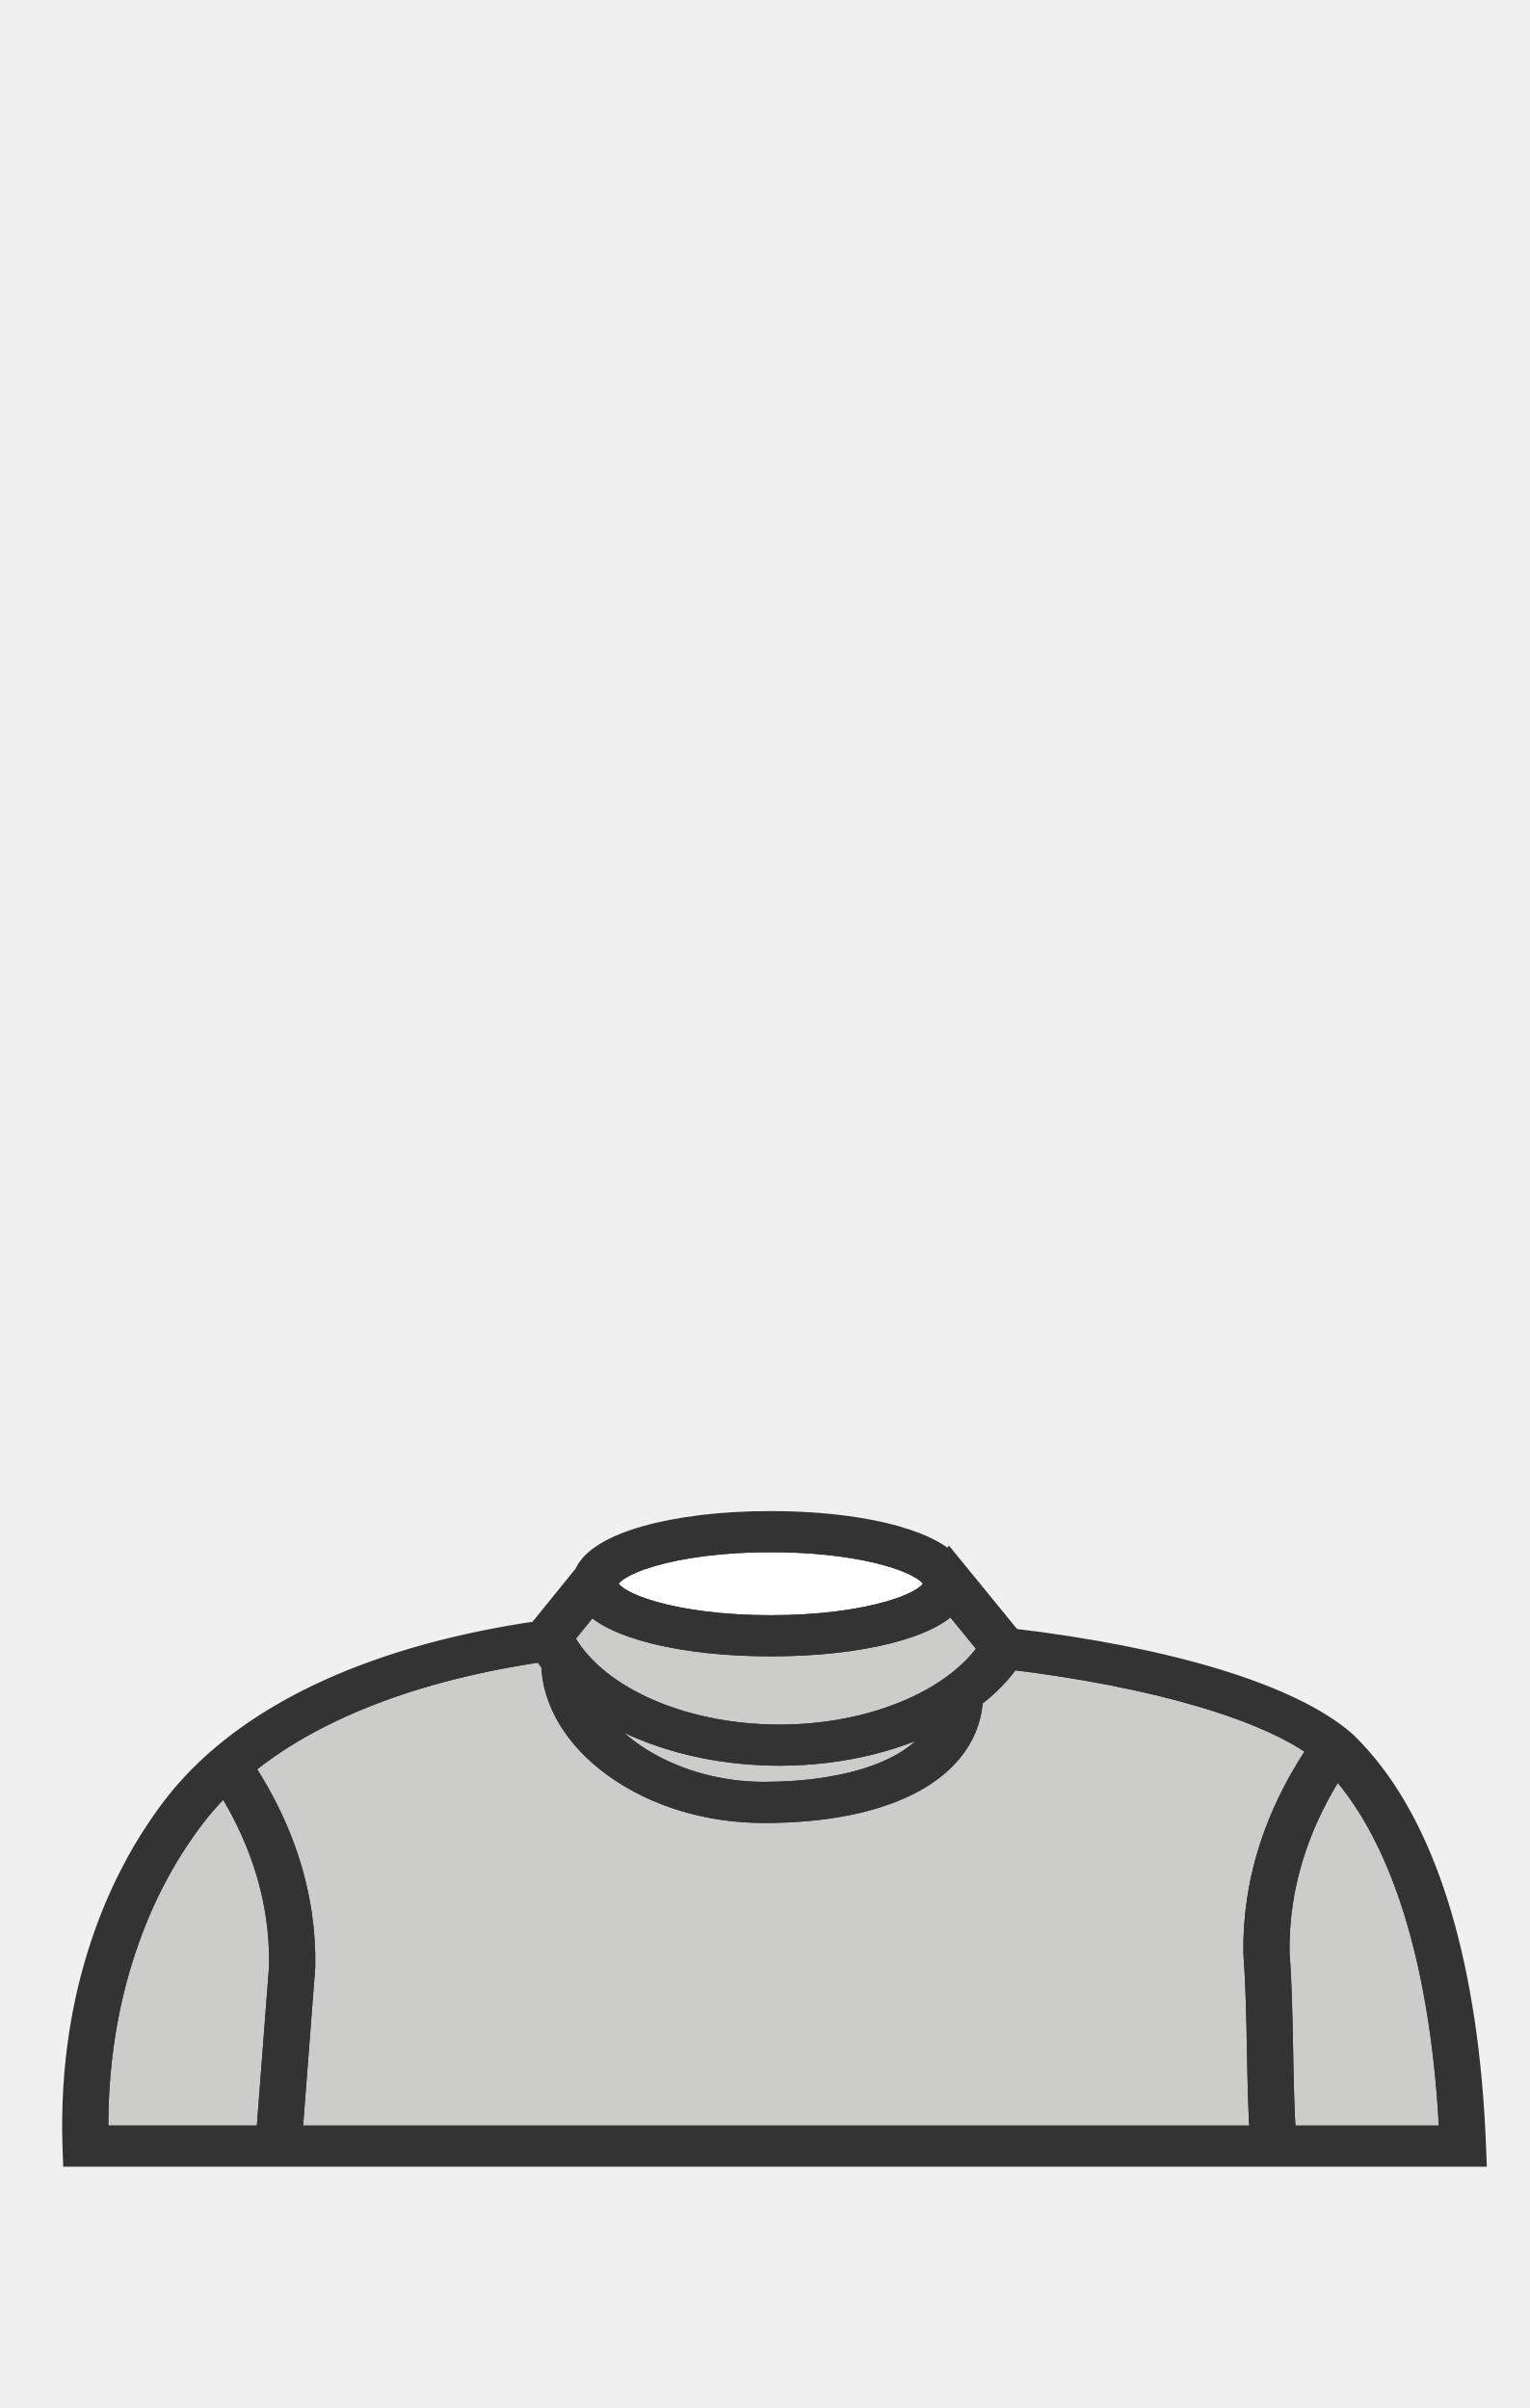
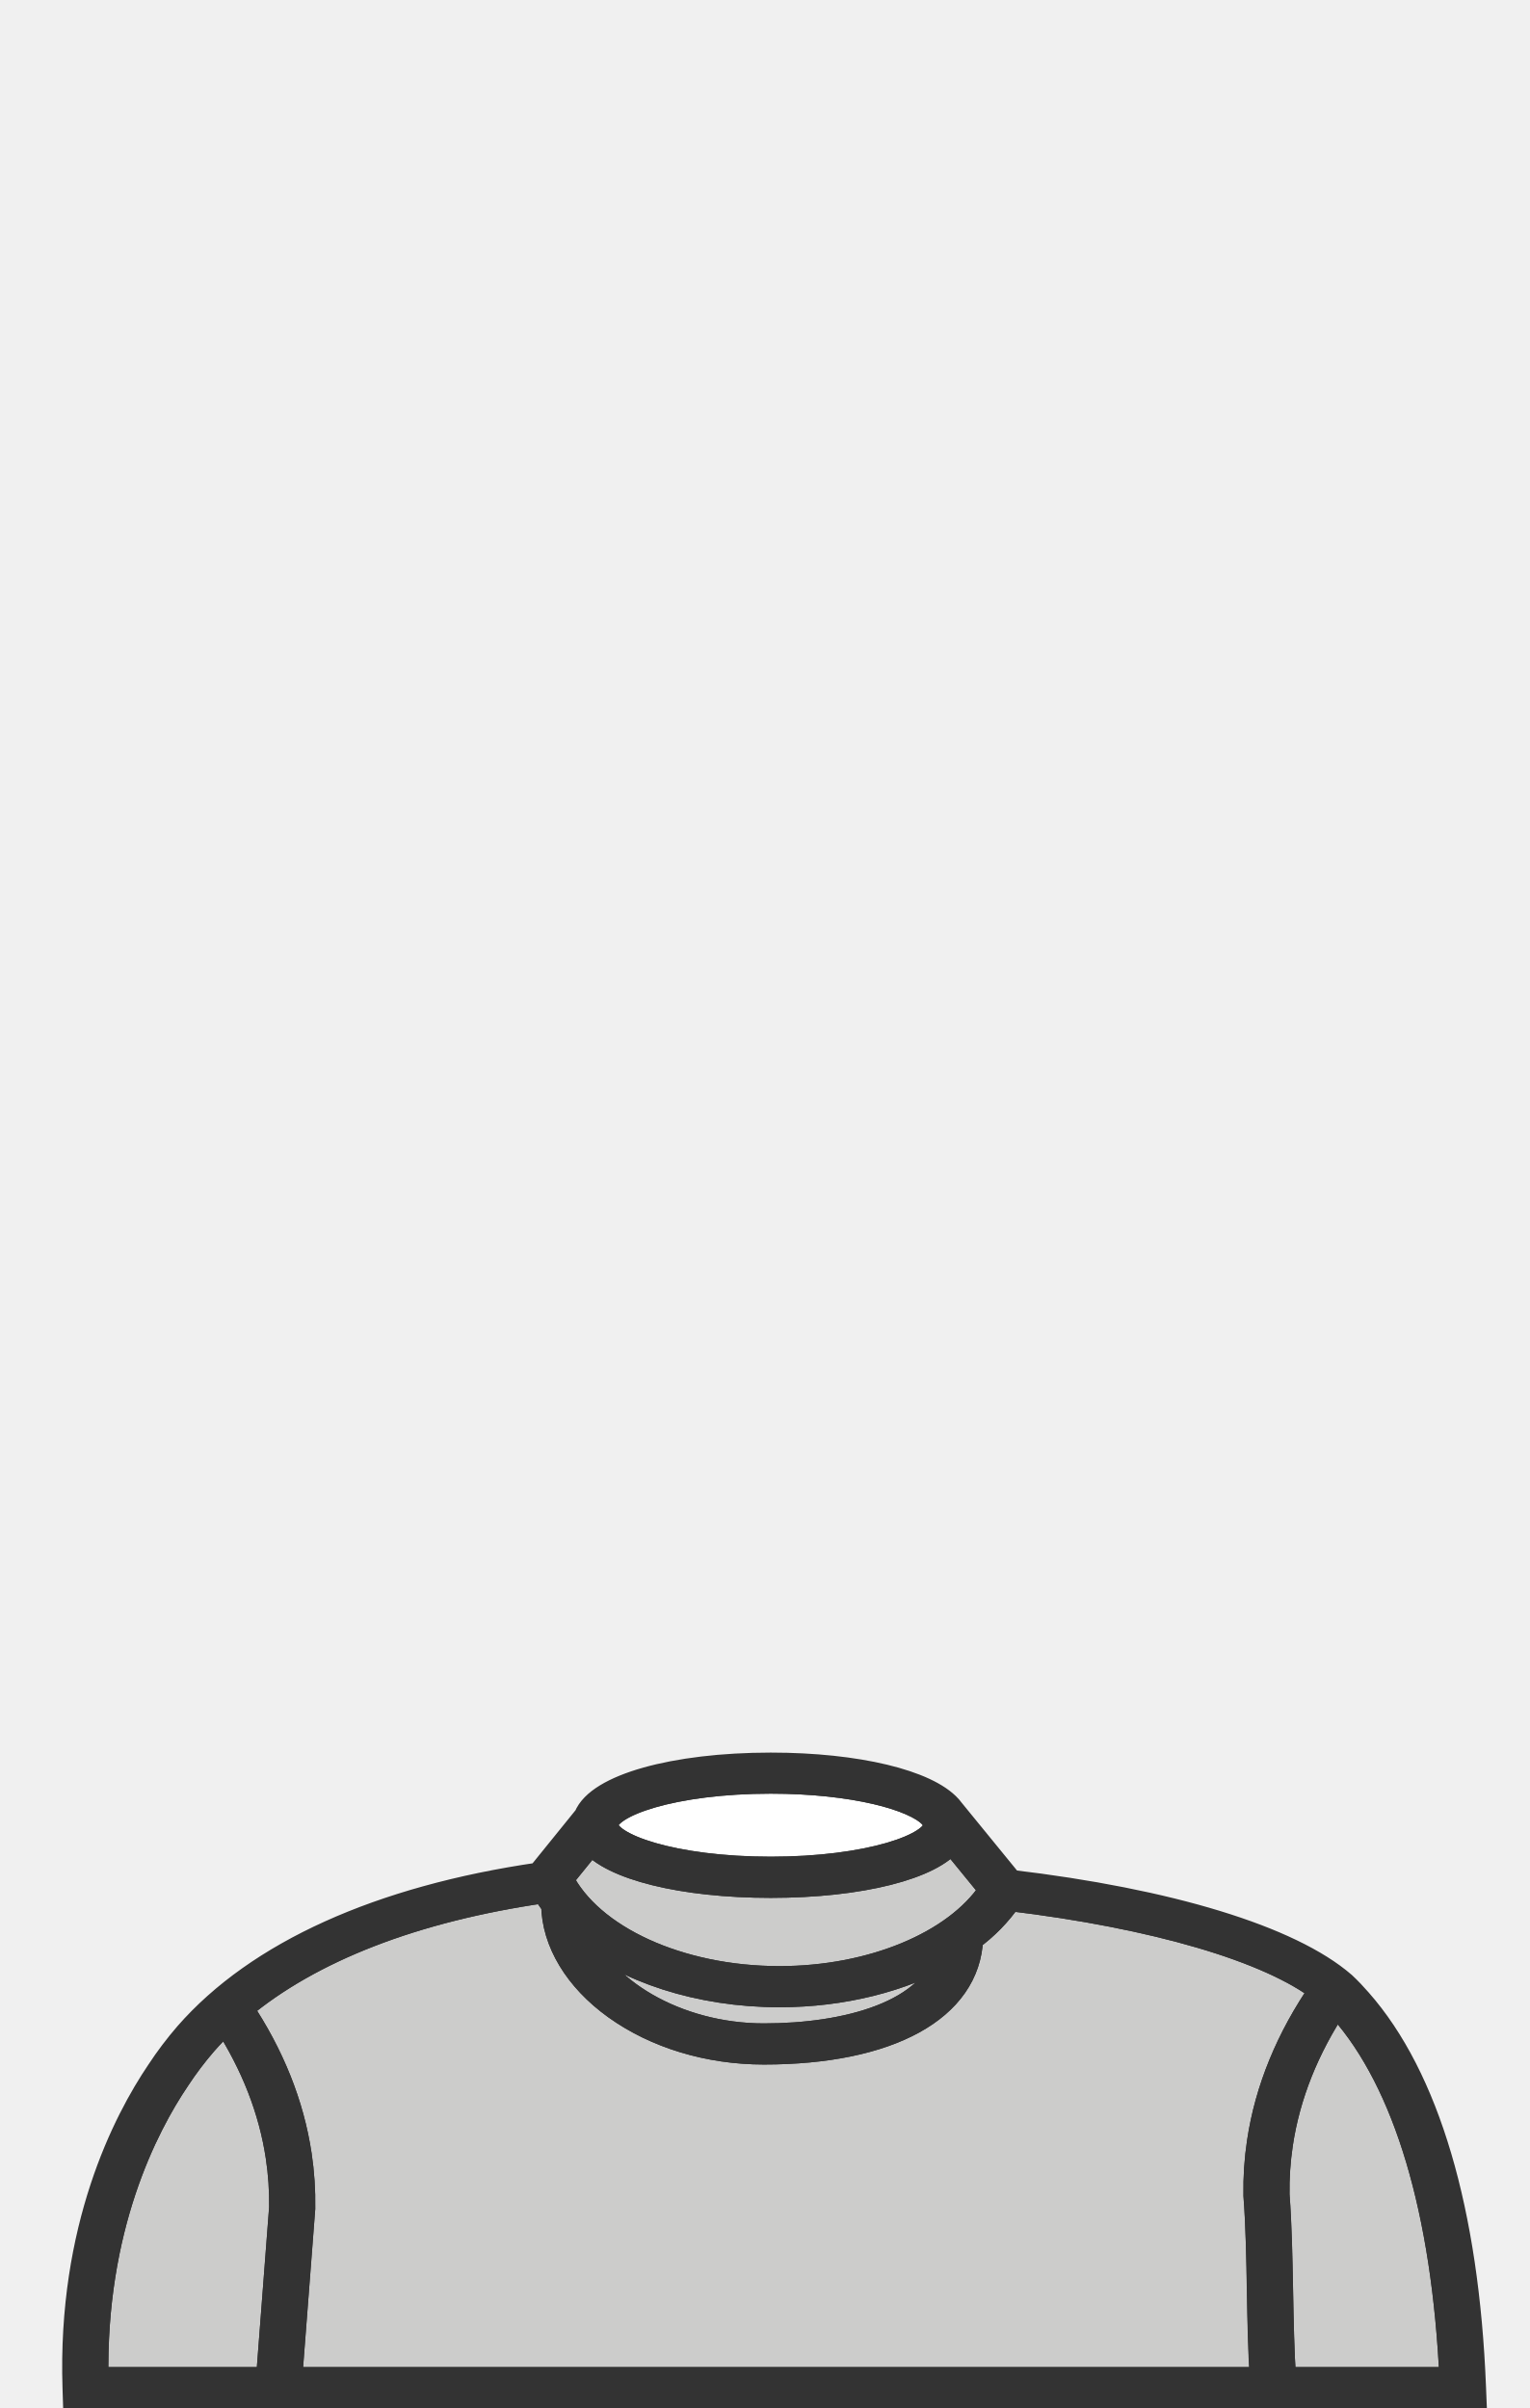
- <svg xmlns="http://www.w3.org/2000/svg" version="1.1" x="0px" y="0px" viewBox="0 0 899.21 1415.66" style="enable-background:new 0 0 899.21 1415.66;" xml:space="preserve">
-   <style type="text/css">
- 	.st0{fill:#67C190;}
- 	.st1{fill:#ED2027;stroke:#333333;stroke-width:25.28;stroke-miterlimit:10;}
- 	.st2{display:none;fill:#EC2329;stroke:#333333;stroke-width:26.974;stroke-linejoin:round;stroke-miterlimit:10;}
- 	.st3{fill:#EDE3C1;}
- 	.st4{fill:#333333;}
- 	.st5{fill:none;}
- 	.st6{fill:#C9C9C8;}
- 	.st7{fill:#FFFFFF;}
- 	.st8{fill:none;stroke:#333333;stroke-width:4;stroke-miterlimit:10;}
- 	.st9{fill:#00AEEF;}
- 	.st10{fill:#ED2027;stroke:#333333;stroke-width:5.125;stroke-linejoin:round;stroke-miterlimit:10;}
- 	.st11{fill:#ED2027;stroke:#333333;stroke-width:8.625;stroke-miterlimit:10;}
- 	.st12{fill:#AE8D3E;}
- 	.st13{fill:#EFCE45;}
- 	.st14{fill:#FDFDFD;}
- 	.st15{fill:#BE7919;}
- 	.st16{fill:#FF9E18;}
- 	.st17{fill:none;stroke:#FF9E18;stroke-width:3.329;stroke-linejoin:round;stroke-miterlimit:10;}
- 	.st18{fill:none;stroke:#FF9E18;stroke-width:3.329;stroke-linecap:round;stroke-linejoin:round;stroke-miterlimit:10;}
- 	.st19{fill:none;stroke:#FF9E18;stroke-width:3.329;stroke-miterlimit:10;}
- 	.st20{fill:none;stroke:#603913;stroke-width:12;stroke-miterlimit:10;}
- 	.st21{fill:#F7D5C2;}
- 	.st22{fill:none;stroke:#333333;stroke-width:26.974;stroke-miterlimit:10;}
- 	.st23{fill:#D8BF82;}
- 	.st24{fill:#D1946A;}
- 	.st25{fill:#AE7242;}
- 	.st26{fill:#89573B;}
- 	.st27{fill:#715031;}
- 	.st28{fill:#593D27;}
- 	.st29{fill:#3F2917;}
- 	.st30{fill:#4E3521;}
- 	.st31{fill:#8D3B29;}
- 	.st32{fill:#B18E2F;}
- 	.st33{fill:#534B9F;}
- 	.st34{fill:#81469B;}
- 	.st35{fill:#4D91CE;}
- 	.st36{fill:#49BA78;}
- 	.st37{fill:#F3E96E;}
- 	.st38{fill:#EFE5F1;}
- 	.st39{display:none;}
- 	.st40{display:inline;fill:none;}
- 	.st41{display:inline;}
- 	.st42{fill:#544B9F;}
- 	.st43{display:inline;fill:#544B9F;}
- 	.st44{display:inline;fill:#333333;}
- 	.st45{fill:#4E92CE;}
- 	.st46{fill:#3A3B3A;}
- 	.st47{fill:#FDFEFF;}
- 	.st48{fill:#33ACDC;}
- 	.st49{fill:#EA292C;stroke:#333333;stroke-width:25.53;stroke-miterlimit:10;}
- 	.st50{display:inline;fill:#EC2329;}
- 	.st51{display:inline;fill:#EC2329;stroke:#333333;stroke-width:26.974;stroke-linejoin:round;stroke-miterlimit:10;}
- 	.st52{display:inline;fill:none;stroke:#333333;stroke-width:26.974;stroke-linejoin:round;stroke-miterlimit:10;}
- 	.st53{fill:#FFFFFF;stroke:#333333;stroke-width:15;stroke-miterlimit:10;}
- 	.st54{fill:#CCCCCB;stroke:#333333;stroke-width:15;stroke-miterlimit:10;}
- 	.st55{fill:#010101;stroke:#333333;stroke-width:15;stroke-miterlimit:10;}
- 	.st56{fill:#F38820;stroke:#333333;stroke-width:15;stroke-miterlimit:10;}
- 	.st57{fill:#FFCD3A;stroke:#333333;stroke-width:15;stroke-miterlimit:10;}
- 	.st58{fill:#56B6E7;stroke:#333333;stroke-width:15;stroke-miterlimit:10;}
- 	.st59{fill:#694A23;stroke:#333333;stroke-width:15;stroke-miterlimit:10;}
- 	.st60{fill:#4E59A8;stroke:#333333;stroke-width:15;stroke-miterlimit:10;}
- </style>
-   <g id="BACKGROUND">
- </g>
-   <g id="HAIR_BACK">
- </g>
-   <g id="HEAD">
- </g>
-   <g id="EARS_1_">
- </g>
-   <g id="EYES_1_">
- </g>
-   <g id="NOSE_1_">
- </g>
-   <g id="MOUTH_1_">
- </g>
-   <g id="BODY">
- </g>
-   <g id="FACIAL_HAIR">
- </g>
-   <g id="ACCESSORIES">
-     <g id="ACC_-_Damos_Chain">
- 	</g>
-     <g id="ACC_-_Glasses">
- 	</g>
+ <svg xmlns="http://www.w3.org/2000/svg" viewBox="0 0 899.21 1415.66">
+   <defs>
+     <style>.cls-1{fill:#fff;}.cls-1,.cls-2,.cls-3{stroke:#333;stroke-miterlimit:10;stroke-width:15px;}.cls-2{fill:#cccccb;}.cls-3{fill:#010101;}</style>
+   </defs>
+   <g id="HAIR_FRONT" data-name="HAIR FRONT">
+     <path class="cls-1" d="M453,1099.08c57.24,0,97.14-13.72,97.14-26a7.23,7.23,0,0,0-1.39-4l-1.29-1.58h0C537.77,1056.93,501.67,1047,453,1047c-57.25,0-97.14,13.72-97.14,26S395.79,1099.08,453,1099.08Z" />
+     <path class="cls-2" d="M785.31,1177.7c-17.56,26.39-28.63,54.16-32.91,82.63a181.6,181.6,0,0,0-2,29.93c1.35,17.68,1.72,37.53,2.08,56.74.33,17.58.67,35.7,1.77,52.11h99.27c-4.52-99.45-26.94-174.69-64.94-217.77Q786.82,1179.32,785.31,1177.7Z" />
+     <path class="cls-2" d="M458.1,1163.37c54.1,0,103.21-20.4,124.08-51.13l.35-1.86-23.34-28.59c-11.45,15.57-53.28,26.47-106.15,26.47-52.12,0-93.49-10.59-105.64-25.8l-17.92,22.11C346.79,1139.3,399.19,1163.37,458.1,1163.37Z" />
+     <path class="cls-2" d="M340.33,1135.14c11.26,34.43,57.21,61.91,108.66,61.91,48.2,0,99.4-13.07,108-48.79-26.55,15.24-61.67,24.3-98.89,24.3C410.92,1172.56,367.5,1158.1,340.33,1135.14Z" />
+     <path class="cls-2" d="M738.29,1290.69v-.21a188.13,188.13,0,0,1,2.06-31.19c4.63-30.86,16.95-60.93,36.6-89.37-30.76-23.87-98.3-43.69-183.64-53.93a97.49,97.49,0,0,1-23,23.55c-1.59,41.2-47.76,66.69-121.35,66.69-32.53,0-63.49-9.38-87.18-26.42-22.79-16.39-35.94-38.24-36.24-60.07a79.64,79.64,0,0,1-5.54-8.41c-76.53,11-137.63,34.75-178.84,69.26,18.45,27.55,30.08,56.57,34.55,86.35a188.32,188.32,0,0,1,2.06,31.2v.2l-7.73,100.77h572c-1.08-16.45-1.43-34.48-1.75-52C740,1328,739.63,1308.19,738.29,1290.69Z" />
+     <path class="cls-2" d="M132.62,1188.19q-6.65,6.25-12.49,12.92a200.13,200.13,0,0,0-15.85,21c-18.85,27.88-49.84,87.63-48,177H157.91l7.75-101.2a181.74,181.74,0,0,0-2-29.93C159.56,1240.53,149.1,1213.73,132.62,1188.19Z" />
+     <path class="cls-3" d="M798.7,1176.24a128.14,128.14,0,0,0-9.16-9.55c-31.39-27.23-102.4-48.92-195.71-59.94L559.1,1064.2c-.24-.32-.52-.64-.79-1l-.48-.58h0C544.69,1048,504,1037.85,453,1037.85c-57.15,0-101.38,12.74-108.31,30.34L317,1102.43c-93.79,13.6-165.34,46-207,93.62a207.21,207.21,0,0,0-16.53,21.87c-19.69,29.12-52.27,92-49.23,185.89l.14,4.48H866.07l-.19-4.73C861.8,1300,838.57,1221.44,798.7,1176.24ZM453,1047c48.63,0,84.73,9.9,94.49,20.43h0l1.29,1.58a7.23,7.23,0,0,1,1.39,4c0,12.3-39.9,26-97.14,26s-97.14-13.72-97.14-26S395.79,1047,453,1047ZM347.4,1082.46c12.15,15.21,53.52,25.8,105.64,25.8,52.87,0,94.7-10.9,106.15-26.47l23.34,28.59-.35,1.86c-20.87,30.73-70,51.13-124.08,51.13-58.91,0-111.31-24.07-128.62-58.8ZM557,1148.26c-8.6,35.72-59.8,48.79-108,48.79-51.45,0-97.4-27.48-108.66-61.91,27.17,23,70.59,37.42,117.77,37.42C495.32,1172.56,530.44,1163.5,557,1148.26ZM157.91,1399.11H56.26c-1.82-89.38,29.17-149.13,48-177a200.13,200.13,0,0,1,15.85-21q5.84-6.67,12.49-12.92c16.48,25.54,26.94,52.34,31.06,79.79a181.74,181.74,0,0,1,2,29.93Zm12.16,0,7.73-100.77v-.2a188.32,188.32,0,0,0-2.06-31.2c-4.47-29.78-16.1-58.8-34.55-86.35,41.21-34.51,102.31-58.26,178.84-69.26a79.64,79.64,0,0,0,5.54,8.41c.3,21.83,13.45,43.68,36.24,60.07,23.69,17,54.65,26.42,87.18,26.42,73.59,0,119.76-25.49,121.35-66.69a97.49,97.49,0,0,0,23-23.55c85.34,10.24,152.88,30.06,183.64,53.93-19.65,28.44-32,58.51-36.6,89.37a188.13,188.13,0,0,0-2.06,31.19v.21c1.34,17.5,1.71,37.3,2.07,56.44.32,17.5.67,35.53,1.75,52Zm584.2,0c-1.1-16.41-1.44-34.53-1.77-52.11-.36-19.21-.73-39.06-2.08-56.74a181.6,181.6,0,0,1,2-29.93c4.28-28.47,15.35-56.24,32.91-82.63q1.5,1.62,3.29,3.64c38,43.08,60.42,118.32,64.94,217.77Z" />
  </g>
-   <g id="COLOR_PALETTE">
- </g>
-   <g id="HAIR_FRONT">
-     <g>
-       <path class="st53" d="M453.04,957.08c57.25,0,97.14-13.71,97.14-26.02c0-1.33-0.49-2.67-1.39-4.01l-1.29-1.57l0.03-0.01    c-9.76-10.53-45.86-20.43-94.49-20.43c-57.25,0-97.14,13.71-97.14,26.02C355.9,943.36,395.79,957.08,453.04,957.08z" />
-       <path class="st54" d="M785.3,1035.7c-17.56,26.39-28.63,54.16-32.9,82.62c-1.48,9.87-2.15,19.95-1.99,29.93    c1.35,17.68,1.72,37.53,2.08,56.74c0.33,17.59,0.68,35.7,1.77,52.11h99.27c-4.52-99.45-26.94-174.69-64.94-217.77    C787.41,1037.99,786.31,1036.78,785.3,1035.7z" />
-       <path class="st54" d="M458.1,1021.37c54.1,0,103.22-20.4,124.08-51.13l0.35-1.86l-23.34-28.59    c-11.45,15.57-53.27,26.48-106.15,26.48c-52.11,0-93.49-10.59-105.63-25.81l-17.92,22.11    C346.79,997.3,399.19,1021.37,458.1,1021.37z" />
-       <path class="st54" d="M340.33,993.14c11.26,34.44,57.21,61.91,108.66,61.91c48.2,0,99.4-13.07,108-48.79    c-26.55,15.25-61.67,24.3-98.89,24.3C410.92,1030.56,367.5,1016.1,340.33,993.14z" />
-       <path class="st54" d="M738.29,1148.69l-0.01-0.21c-0.18-10.41,0.52-20.9,2.06-31.19c4.63-30.86,16.95-60.93,36.6-89.37    c-30.76-23.87-98.3-43.69-183.64-53.93c-5.79,8.65-13.59,16.56-22.97,23.55c-1.59,41.2-47.76,66.69-121.35,66.69    c-32.52,0-63.49-9.38-87.18-26.43c-22.78-16.38-35.94-38.24-36.24-60.07c-2.06-2.72-3.89-5.54-5.53-8.41    c-76.54,11-137.63,34.75-178.85,69.26c18.45,27.55,30.08,56.58,34.55,86.36c1.55,10.29,2.24,20.79,2.06,31.19l-0.01,0.21    l-7.72,100.76h572.04c-1.08-16.45-1.43-34.48-1.75-51.98C740,1185.99,739.63,1166.19,738.29,1148.69z" />
-       <path class="st54" d="M132.62,1046.19c-4.43,4.17-8.6,8.47-12.49,12.92c-7.34,8.4-12.06,15.38-15.85,20.99    c-18.85,27.88-49.85,87.63-48.02,177.01h101.65l7.76-101.19c0.17-9.98-0.5-20.06-1.99-29.93    C159.56,1098.53,149.1,1071.73,132.62,1046.19z" />
-       <path class="st55" d="M798.71,1034.24c-4.37-4.96-7.94-8.49-9.17-9.55c-31.39-27.23-102.39-48.92-195.71-59.94L559.1,922.2    c-0.24-0.33-0.52-0.65-0.79-0.97l-0.48-0.59l-0.01,0.01c-13.13-14.67-53.82-24.8-104.79-24.8c-57.15,0-101.38,12.74-108.31,30.34    l-27.75,34.24c-93.79,13.61-165.34,45.96-206.98,93.62c-7.71,8.83-12.81,16.37-16.53,21.87c-19.69,29.12-52.27,92-49.23,185.89    l0.15,4.48h821.68l-0.19-4.73C861.8,1158.04,838.57,1079.44,798.71,1034.24z M453.04,905.03c48.64,0,84.73,9.9,94.49,20.43    l-0.03,0.01l1.29,1.57c0.9,1.34,1.39,2.68,1.39,4.01c0,12.31-39.89,26.02-97.14,26.02s-97.14-13.71-97.14-26.02    C355.9,918.75,395.79,905.03,453.04,905.03z M347.4,940.46c12.14,15.21,53.52,25.81,105.63,25.81c52.88,0,94.7-10.91,106.15-26.48    l23.34,28.59l-0.35,1.86c-20.87,30.73-69.98,51.13-124.08,51.13c-58.9,0-111.3-24.08-128.61-58.8L347.4,940.46z M556.99,1006.26    c-8.6,35.72-59.8,48.79-108,48.79c-51.45,0-97.4-27.47-108.66-61.91c27.17,22.96,70.59,37.42,117.76,37.42    C495.32,1030.56,530.44,1021.5,556.99,1006.26z M157.91,1257.11H56.26c-1.82-89.38,29.17-149.12,48.02-177.01    c3.79-5.61,8.51-12.59,15.85-20.99c3.89-4.45,8.06-8.75,12.49-12.92c16.48,25.54,26.93,52.34,31.05,79.79    c1.48,9.88,2.15,19.95,1.99,29.93L157.91,1257.11z M170.07,1257.11l7.72-100.76l0.01-0.21c0.18-10.4-0.52-20.9-2.06-31.19    c-4.47-29.78-16.1-58.81-34.55-86.36c41.21-34.51,102.31-58.25,178.85-69.26c1.64,2.87,3.47,5.69,5.53,8.41    c0.3,21.83,13.46,43.68,36.24,60.07c23.7,17.04,54.66,26.43,87.18,26.43c73.59,0,119.76-25.5,121.35-66.69    c9.37-6.99,17.17-14.9,22.97-23.55c85.34,10.24,152.87,30.06,183.64,53.93c-19.65,28.45-31.97,58.51-36.6,89.37    c-1.55,10.29-2.24,20.78-2.06,31.19l0.01,0.21c1.34,17.5,1.71,37.3,2.07,56.44c0.33,17.51,0.67,35.54,1.75,51.98H170.07z     M754.27,1257.11c-1.09-16.41-1.44-34.52-1.77-52.11c-0.36-19.2-0.73-39.06-2.08-56.74c-0.17-9.99,0.5-20.06,1.99-29.93    c4.27-28.46,15.34-56.23,32.9-82.62c1,1.08,2.11,2.28,3.3,3.64c38,43.08,60.42,118.32,64.94,217.77H754.27z" />
-     </g>
-   </g>
-   <g id="UNIVERSAL_x5F_SIZING" class="st39">
- </g>
-   <g id="GRID_SECTIONS" class="st39">
- </g>
-   <g id="STANDARD_x5F_GRID" class="st39">
- </g>
</svg>
